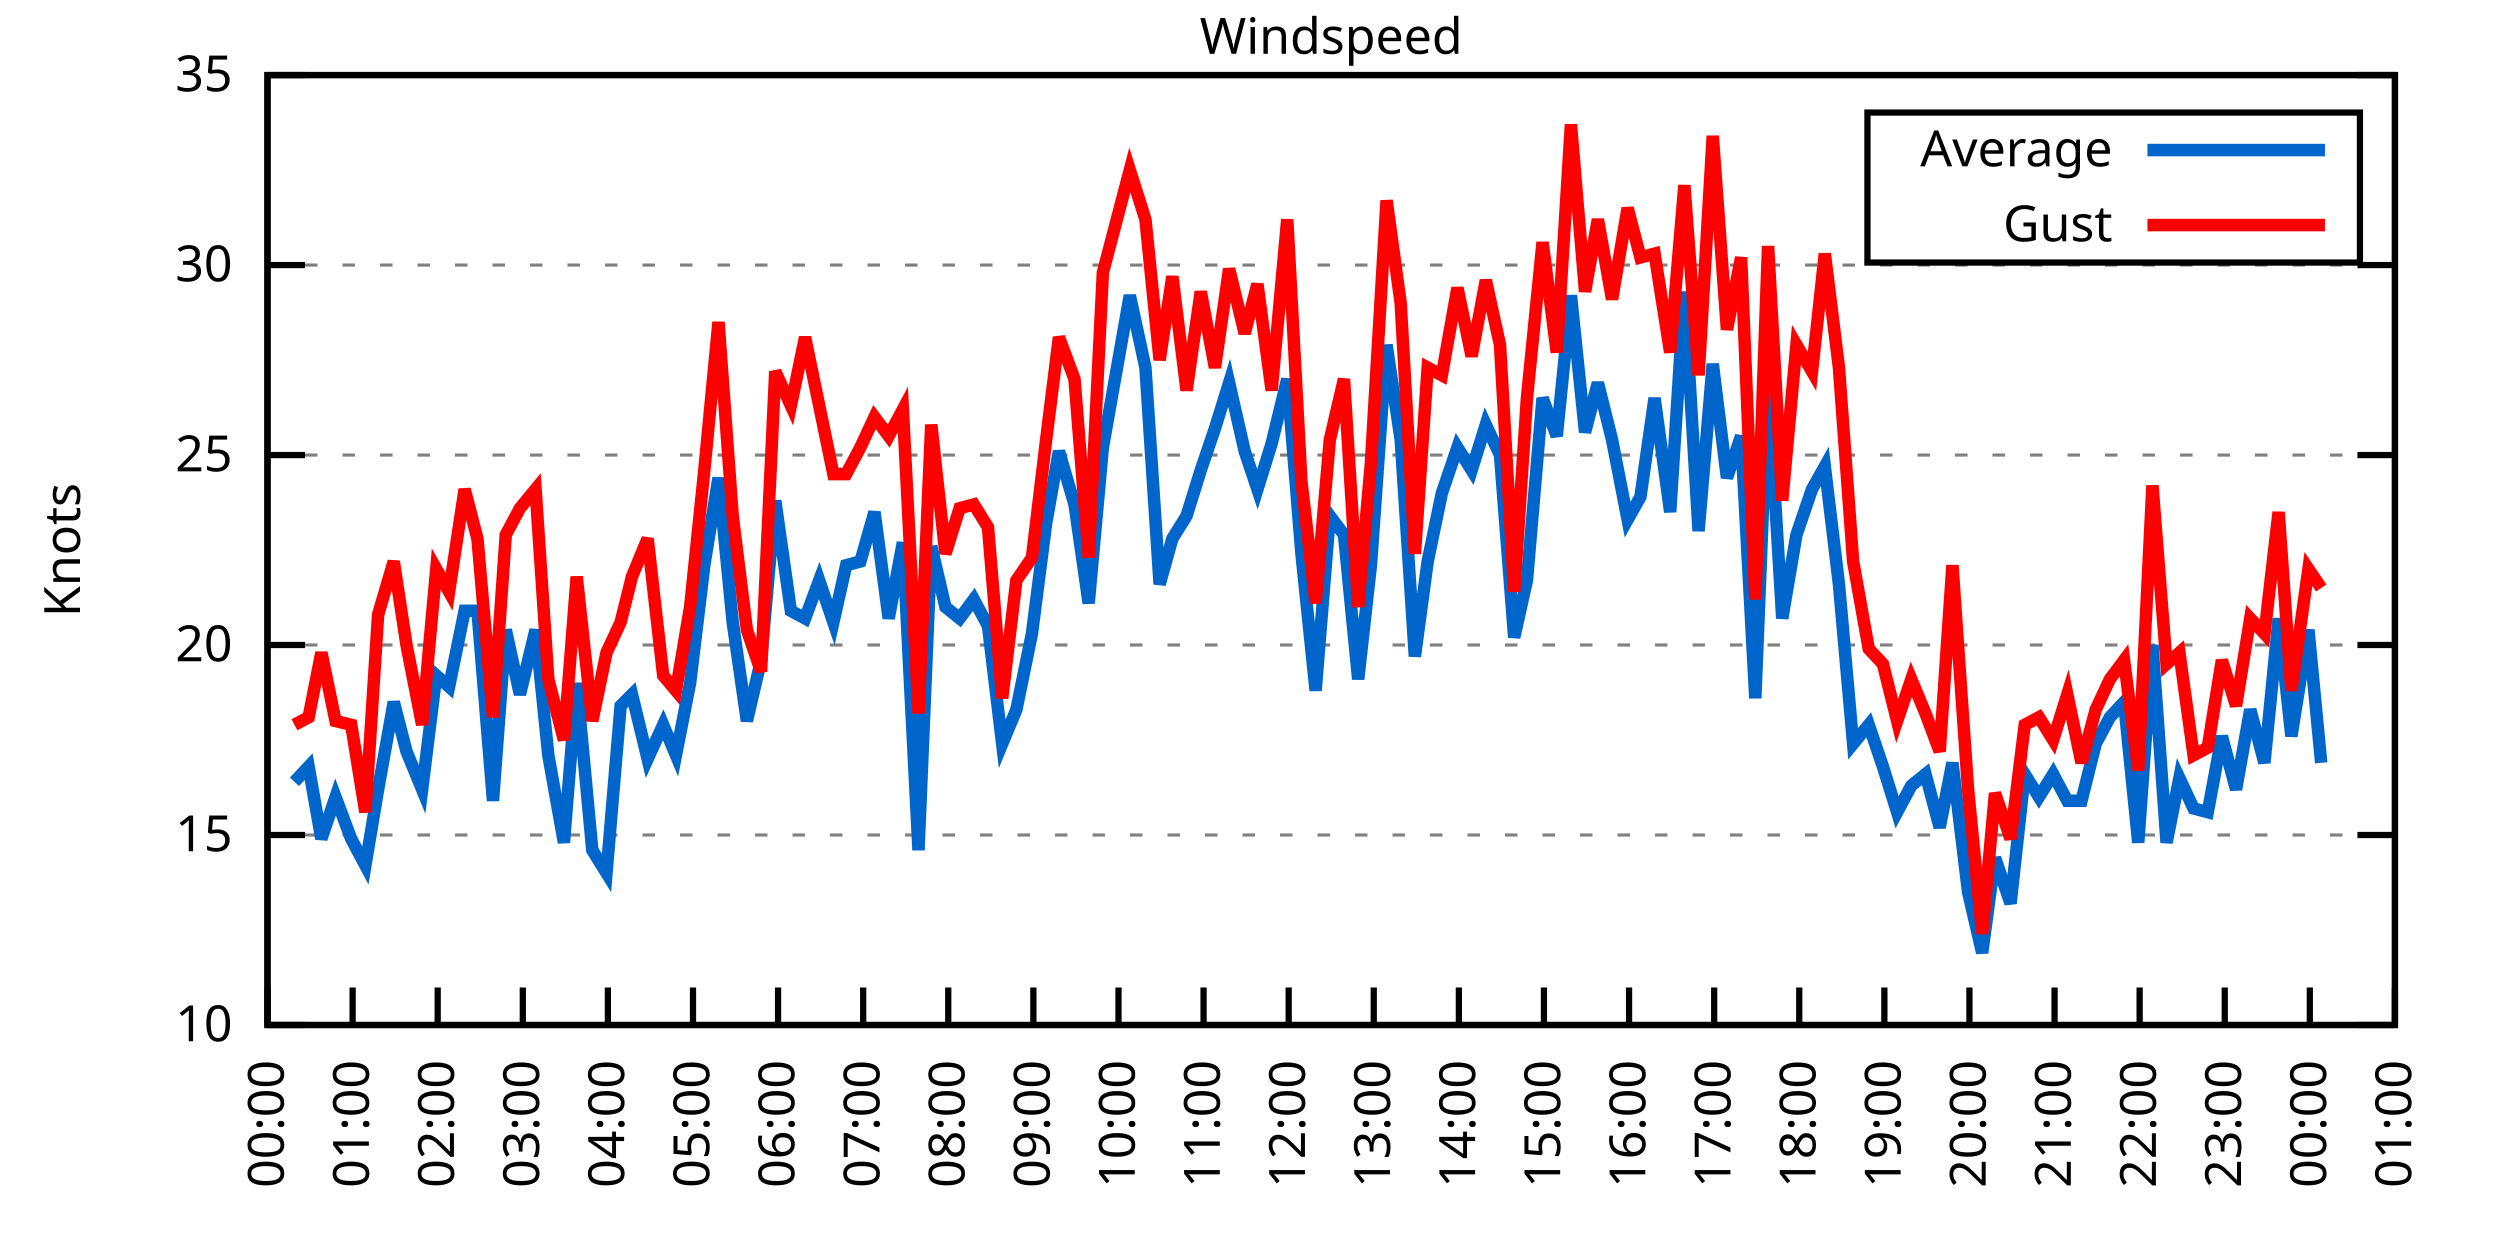
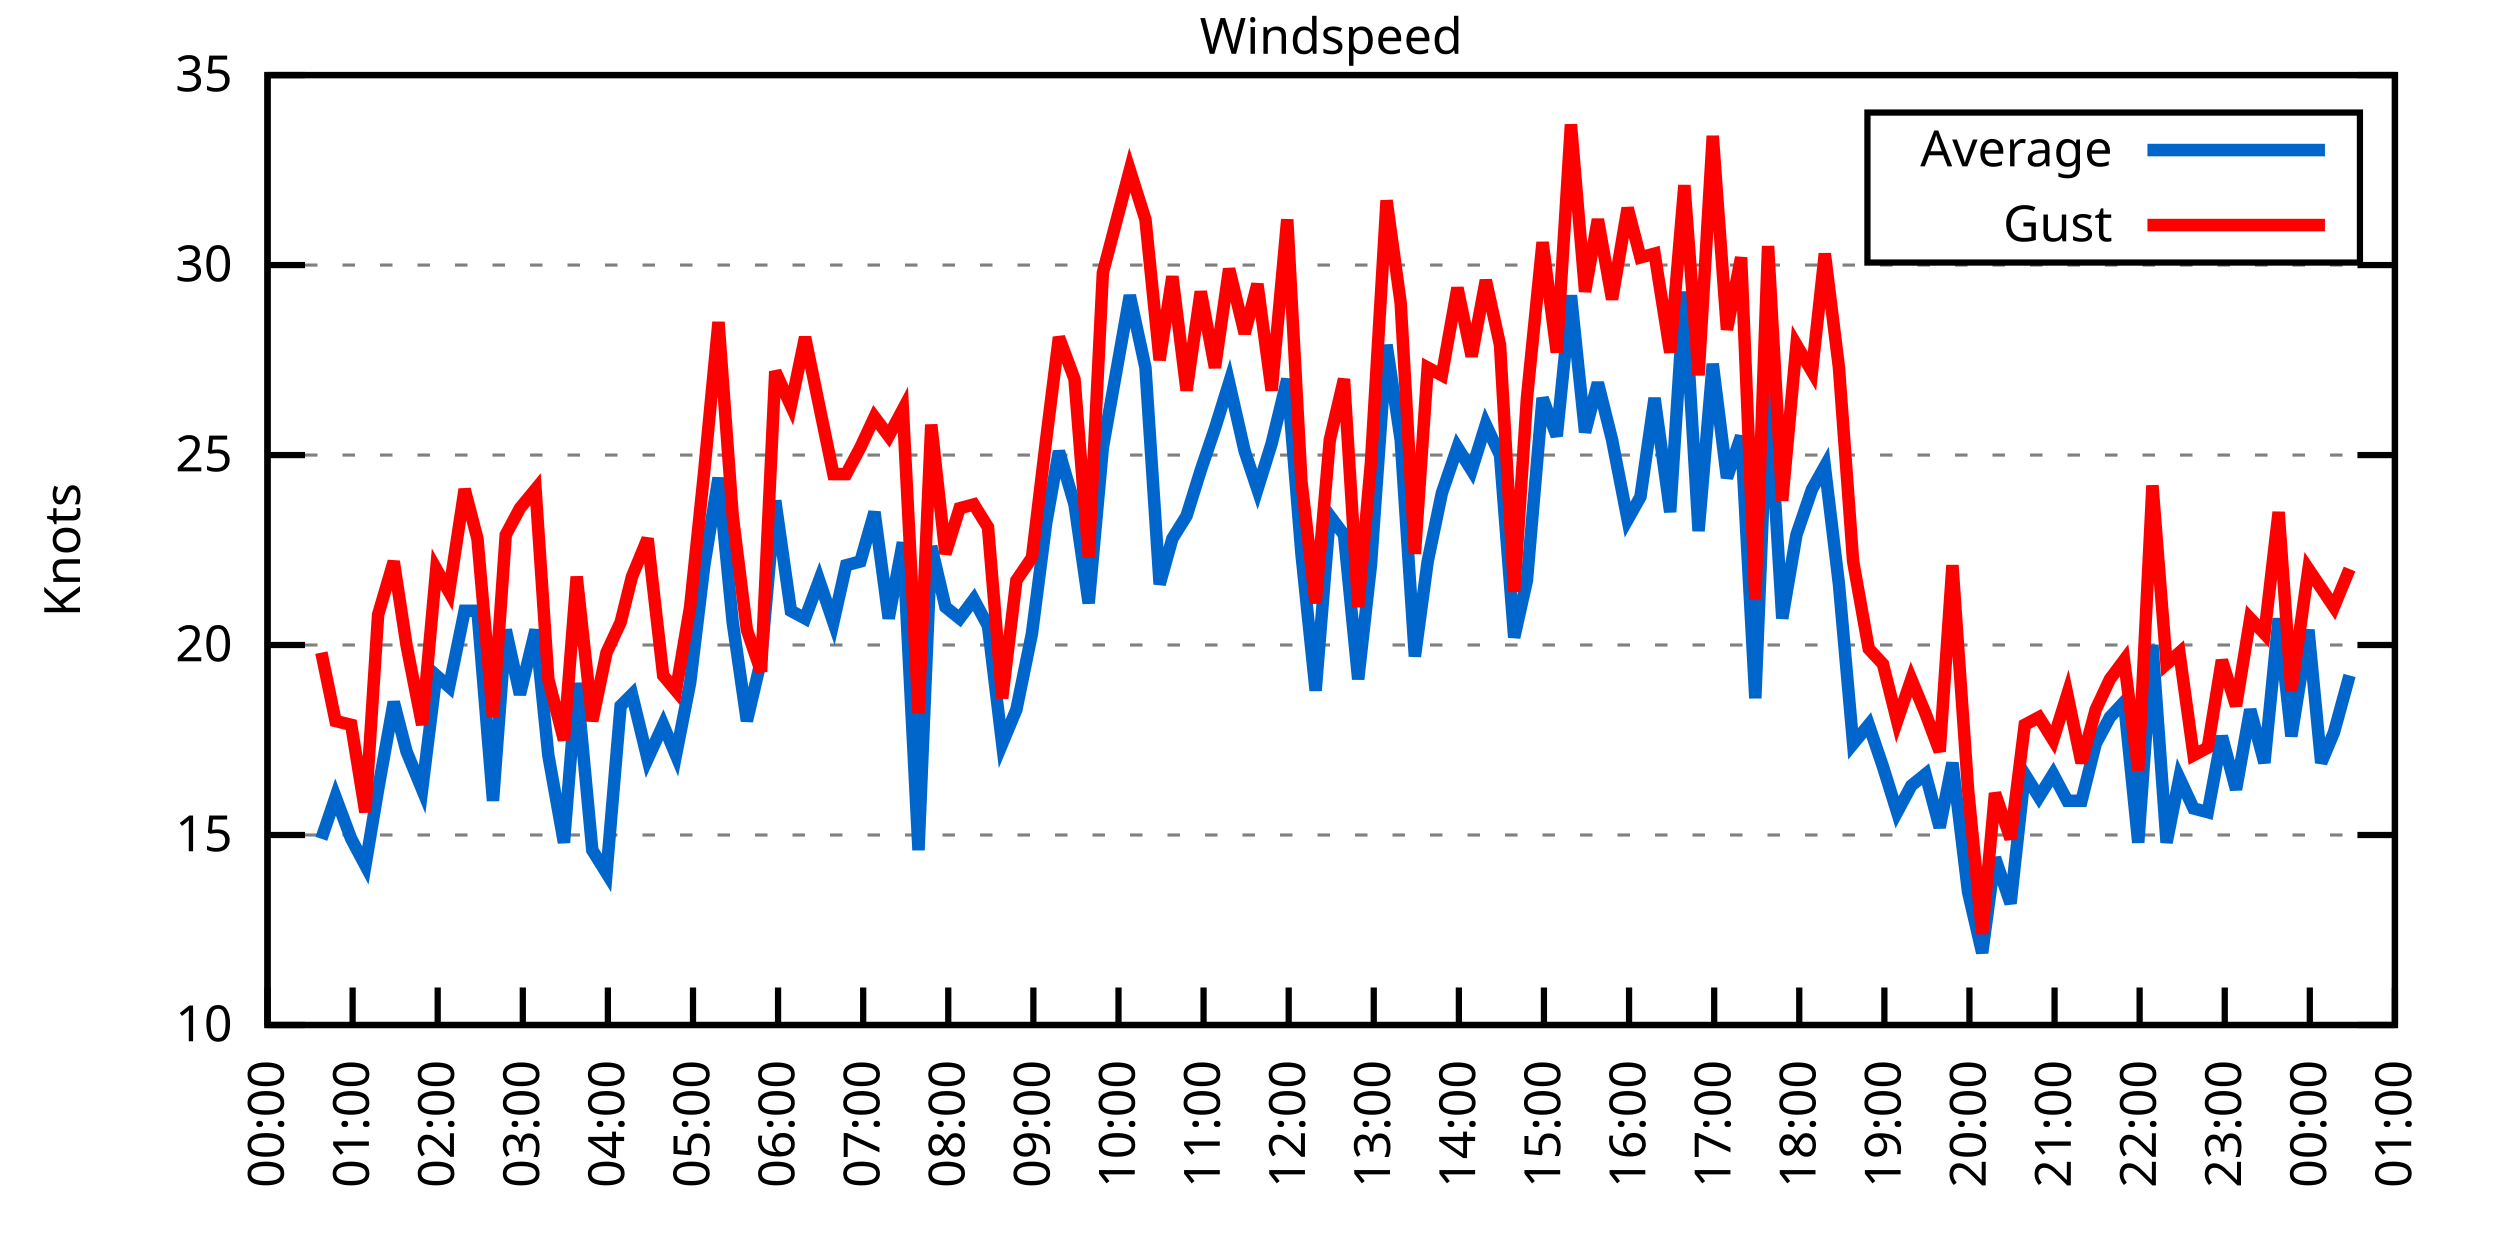
<svg xmlns="http://www.w3.org/2000/svg" xmlns:xlink="http://www.w3.org/1999/xlink" width="400" height="200" viewBox="0 0 400 200">
  <g id="gnuplot_canvas">
    <rect x="0" y="0" width="400" height="200" fill="none" />
    <defs>
      <circle id="gpDot" r="0.5" stroke-width="0.5" stroke="currentColor" />
      <path id="gpPt0" stroke-width="0.333" stroke="currentColor" d="M-1,0 h2 M0,-1 v2" />
      <path id="gpPt1" stroke-width="0.333" stroke="currentColor" d="M-1,-1 L1,1 M1,-1 L-1,1" />
      <path id="gpPt2" stroke-width="0.333" stroke="currentColor" d="M-1,0 L1,0 M0,-1 L0,1 M-1,-1 L1,1 M-1,1 L1,-1" />
      <rect id="gpPt3" stroke-width="0.333" stroke="currentColor" x="-1" y="-1" width="2" height="2" />
      <rect id="gpPt4" stroke-width="0.333" stroke="currentColor" fill="currentColor" x="-1" y="-1" width="2" height="2" />
      <circle id="gpPt5" stroke-width="0.333" stroke="currentColor" cx="0" cy="0" r="1" />
      <use xlink:href="#gpPt5" id="gpPt6" fill="currentColor" stroke="none" />
      <path id="gpPt7" stroke-width="0.333" stroke="currentColor" d="M0,-1.33 L-1.33,0.67 L1.33,0.67 z" />
      <use xlink:href="#gpPt7" id="gpPt8" fill="currentColor" stroke="none" />
      <use xlink:href="#gpPt7" id="gpPt9" stroke="currentColor" transform="rotate(180)" />
      <use xlink:href="#gpPt9" id="gpPt10" fill="currentColor" stroke="none" />
      <use xlink:href="#gpPt3" id="gpPt11" stroke="currentColor" transform="rotate(45)" />
      <use xlink:href="#gpPt11" id="gpPt12" fill="currentColor" stroke="none" />
      <path id="gpPt13" stroke-width="0.333" stroke="currentColor" d="M0,1.330 L1.265,0.411 L0.782,-1.067 L-0.782,-1.076 L-1.265,0.411 z" />
      <use xlink:href="#gpPt13" id="gpPt14" fill="currentColor" stroke="none" />
      <filter id="textbox" filterUnits="objectBoundingBox" x="0" y="0" height="1" width="1">
        <feFlood flood-color="white" flood-opacity="1" result="bgnd" />
        <feComposite in="SourceGraphic" in2="bgnd" operator="atop" />
      </filter>
      <filter id="greybox" filterUnits="objectBoundingBox" x="0" y="0" height="1" width="1">
        <feFlood flood-color="lightgrey" flood-opacity="1" result="grey" />
        <feComposite in="SourceGraphic" in2="grey" operator="atop" />
      </filter>
    </defs>
    <g fill="none" color="white" stroke="currentColor" stroke-width="1.00" stroke-linecap="butt" stroke-linejoin="miter">
</g>
    <g fill="none" color="black" stroke="currentColor" stroke-width="1.00" stroke-linecap="butt" stroke-linejoin="miter">
      <g stroke="none" shape-rendering="crispEdges">
        <polygon fill="rgb(255, 255, 255)" points="42.80,164.00 383.18,164.00 383.18,12.02 42.80,12.02 " />
      </g>
    </g>
    <g fill="none" color="black" stroke="currentColor" stroke-width="1.00" stroke-linecap="butt" stroke-linejoin="miter">
</g>
    <g fill="none" color="black" stroke="black" stroke-width="0.50" stroke-linecap="butt" stroke-linejoin="miter">
</g>
    <g fill="none" color="gray" stroke="currentColor" stroke-width="0.50" stroke-linecap="butt" stroke-linejoin="miter">
      <path stroke="gray" stroke-dasharray="2,4" class="gridline" d="M42.80,164.00 L383.19,164.00  " />
    </g>
    <g fill="none" color="gray" stroke="gray" stroke-width="1.00" stroke-linecap="butt" stroke-linejoin="miter">
</g>
    <g fill="none" color="black" stroke="currentColor" stroke-width="1.00" stroke-linecap="butt" stroke-linejoin="miter">
      <path stroke="black" d="M42.80,164.00 L48.80,164.00 M383.19,164.00 L377.19,164.00  " />
      <g transform="translate(37.20,166.60)" stroke="none" fill="black" font-family="Sans" font-size="8.00" text-anchor="end">
        <text>
          <tspan font-family="Sans"> 10</tspan>
        </text>
      </g>
    </g>
    <g fill="none" color="black" stroke="currentColor" stroke-width="1.00" stroke-linecap="butt" stroke-linejoin="miter">
</g>
    <g fill="none" color="black" stroke="black" stroke-width="0.50" stroke-linecap="butt" stroke-linejoin="miter">
</g>
    <g fill="none" color="gray" stroke="currentColor" stroke-width="0.50" stroke-linecap="butt" stroke-linejoin="miter">
      <path stroke="gray" stroke-dasharray="2,4" class="gridline" d="M42.80,133.60 L383.19,133.60  " />
    </g>
    <g fill="none" color="gray" stroke="gray" stroke-width="1.00" stroke-linecap="butt" stroke-linejoin="miter">
</g>
    <g fill="none" color="black" stroke="currentColor" stroke-width="1.00" stroke-linecap="butt" stroke-linejoin="miter">
      <path stroke="black" d="M42.80,133.60 L48.80,133.60 M383.19,133.60 L377.19,133.60  " />
      <g transform="translate(37.20,136.20)" stroke="none" fill="black" font-family="Sans" font-size="8.00" text-anchor="end">
        <text>
          <tspan font-family="Sans"> 15</tspan>
        </text>
      </g>
    </g>
    <g fill="none" color="black" stroke="currentColor" stroke-width="1.00" stroke-linecap="butt" stroke-linejoin="miter">
</g>
    <g fill="none" color="black" stroke="black" stroke-width="0.50" stroke-linecap="butt" stroke-linejoin="miter">
</g>
    <g fill="none" color="gray" stroke="currentColor" stroke-width="0.50" stroke-linecap="butt" stroke-linejoin="miter">
      <path stroke="gray" stroke-dasharray="2,4" class="gridline" d="M42.80,103.20 L383.19,103.20  " />
    </g>
    <g fill="none" color="gray" stroke="gray" stroke-width="1.00" stroke-linecap="butt" stroke-linejoin="miter">
</g>
    <g fill="none" color="black" stroke="currentColor" stroke-width="1.00" stroke-linecap="butt" stroke-linejoin="miter">
      <path stroke="black" d="M42.80,103.20 L48.80,103.20 M383.19,103.20 L377.19,103.20  " />
      <g transform="translate(37.20,105.80)" stroke="none" fill="black" font-family="Sans" font-size="8.00" text-anchor="end">
        <text>
          <tspan font-family="Sans"> 20</tspan>
        </text>
      </g>
    </g>
    <g fill="none" color="black" stroke="currentColor" stroke-width="1.00" stroke-linecap="butt" stroke-linejoin="miter">
</g>
    <g fill="none" color="black" stroke="black" stroke-width="0.50" stroke-linecap="butt" stroke-linejoin="miter">
</g>
    <g fill="none" color="gray" stroke="currentColor" stroke-width="0.50" stroke-linecap="butt" stroke-linejoin="miter">
      <path stroke="gray" stroke-dasharray="2,4" class="gridline" d="M42.80,72.81 L383.19,72.81  " />
    </g>
    <g fill="none" color="gray" stroke="gray" stroke-width="1.00" stroke-linecap="butt" stroke-linejoin="miter">
</g>
    <g fill="none" color="black" stroke="currentColor" stroke-width="1.00" stroke-linecap="butt" stroke-linejoin="miter">
      <path stroke="black" d="M42.80,72.81 L48.80,72.81 M383.19,72.81 L377.19,72.81  " />
      <g transform="translate(37.20,75.41)" stroke="none" fill="black" font-family="Sans" font-size="8.00" text-anchor="end">
        <text>
          <tspan font-family="Sans"> 25</tspan>
        </text>
      </g>
    </g>
    <g fill="none" color="black" stroke="currentColor" stroke-width="1.00" stroke-linecap="butt" stroke-linejoin="miter">
</g>
    <g fill="none" color="black" stroke="black" stroke-width="0.50" stroke-linecap="butt" stroke-linejoin="miter">
</g>
    <g fill="none" color="gray" stroke="currentColor" stroke-width="0.50" stroke-linecap="butt" stroke-linejoin="miter">
      <path stroke="gray" stroke-dasharray="2,4" class="gridline" d="M42.80,42.41 L383.19,42.41  " />
    </g>
    <g fill="none" color="gray" stroke="gray" stroke-width="1.00" stroke-linecap="butt" stroke-linejoin="miter">
</g>
    <g fill="none" color="black" stroke="currentColor" stroke-width="1.00" stroke-linecap="butt" stroke-linejoin="miter">
      <path stroke="black" d="M42.80,42.41 L48.80,42.41 M383.19,42.41 L377.19,42.41  " />
      <g transform="translate(37.20,45.01)" stroke="none" fill="black" font-family="Sans" font-size="8.00" text-anchor="end">
        <text>
          <tspan font-family="Sans"> 30</tspan>
        </text>
      </g>
    </g>
    <g fill="none" color="black" stroke="currentColor" stroke-width="1.00" stroke-linecap="butt" stroke-linejoin="miter">
</g>
    <g fill="none" color="black" stroke="black" stroke-width="0.50" stroke-linecap="butt" stroke-linejoin="miter">
</g>
    <g fill="none" color="gray" stroke="currentColor" stroke-width="0.50" stroke-linecap="butt" stroke-linejoin="miter">
      <path stroke="gray" stroke-dasharray="2,4" class="gridline" d="M42.80,12.01 L383.19,12.01  " />
    </g>
    <g fill="none" color="gray" stroke="gray" stroke-width="1.00" stroke-linecap="butt" stroke-linejoin="miter">
</g>
    <g fill="none" color="black" stroke="currentColor" stroke-width="1.00" stroke-linecap="butt" stroke-linejoin="miter">
      <path stroke="black" d="M42.80,12.01 L48.80,12.01 M383.19,12.01 L377.19,12.01  " />
      <g transform="translate(37.20,14.61)" stroke="none" fill="black" font-family="Sans" font-size="8.00" text-anchor="end">
        <text>
          <tspan font-family="Sans"> 35</tspan>
        </text>
      </g>
    </g>
    <g fill="none" color="black" stroke="currentColor" stroke-width="1.00" stroke-linecap="butt" stroke-linejoin="miter">
      <path stroke="black" d="M42.80,164.00 L42.80,158.00  " />
      <g transform="translate(45.40,169.60) rotate(270.00)" stroke="none" fill="black" font-family="Sans" font-size="8.00" text-anchor="end">
        <text>
          <tspan font-family="Sans">00:00</tspan>
        </text>
      </g>
    </g>
    <g fill="none" color="black" stroke="currentColor" stroke-width="1.00" stroke-linecap="butt" stroke-linejoin="miter">
      <path stroke="black" d="M56.42,164.00 L56.42,158.00  " />
      <g transform="translate(59.02,169.60) rotate(270.00)" stroke="none" fill="black" font-family="Sans" font-size="8.00" text-anchor="end">
        <text>
          <tspan font-family="Sans">01:00</tspan>
        </text>
      </g>
    </g>
    <g fill="none" color="black" stroke="currentColor" stroke-width="1.00" stroke-linecap="butt" stroke-linejoin="miter">
      <path stroke="black" d="M70.03,164.00 L70.03,158.00  " />
      <g transform="translate(72.63,169.60) rotate(270.00)" stroke="none" fill="black" font-family="Sans" font-size="8.00" text-anchor="end">
        <text>
          <tspan font-family="Sans">02:00</tspan>
        </text>
      </g>
    </g>
    <g fill="none" color="black" stroke="currentColor" stroke-width="1.00" stroke-linecap="butt" stroke-linejoin="miter">
      <path stroke="black" d="M83.65,164.00 L83.65,158.00  " />
      <g transform="translate(86.25,169.60) rotate(270.00)" stroke="none" fill="black" font-family="Sans" font-size="8.00" text-anchor="end">
        <text>
          <tspan font-family="Sans">03:00</tspan>
        </text>
      </g>
    </g>
    <g fill="none" color="black" stroke="currentColor" stroke-width="1.00" stroke-linecap="butt" stroke-linejoin="miter">
      <path stroke="black" d="M97.26,164.00 L97.26,158.00  " />
      <g transform="translate(99.86,169.60) rotate(270.00)" stroke="none" fill="black" font-family="Sans" font-size="8.00" text-anchor="end">
        <text>
          <tspan font-family="Sans">04:00</tspan>
        </text>
      </g>
    </g>
    <g fill="none" color="black" stroke="currentColor" stroke-width="1.00" stroke-linecap="butt" stroke-linejoin="miter">
      <path stroke="black" d="M110.88,164.00 L110.88,158.00  " />
      <g transform="translate(113.48,169.60) rotate(270.00)" stroke="none" fill="black" font-family="Sans" font-size="8.00" text-anchor="end">
        <text>
          <tspan font-family="Sans">05:00</tspan>
        </text>
      </g>
    </g>
    <g fill="none" color="black" stroke="currentColor" stroke-width="1.00" stroke-linecap="butt" stroke-linejoin="miter">
      <path stroke="black" d="M124.49,164.00 L124.49,158.00  " />
      <g transform="translate(127.09,169.60) rotate(270.00)" stroke="none" fill="black" font-family="Sans" font-size="8.00" text-anchor="end">
        <text>
          <tspan font-family="Sans">06:00</tspan>
        </text>
      </g>
    </g>
    <g fill="none" color="black" stroke="currentColor" stroke-width="1.00" stroke-linecap="butt" stroke-linejoin="miter">
      <path stroke="black" d="M138.11,164.00 L138.11,158.00  " />
      <g transform="translate(140.71,169.60) rotate(270.00)" stroke="none" fill="black" font-family="Sans" font-size="8.00" text-anchor="end">
        <text>
          <tspan font-family="Sans">07:00</tspan>
        </text>
      </g>
    </g>
    <g fill="none" color="black" stroke="currentColor" stroke-width="1.00" stroke-linecap="butt" stroke-linejoin="miter">
      <path stroke="black" d="M151.72,164.00 L151.72,158.00  " />
      <g transform="translate(154.32,169.60) rotate(270.00)" stroke="none" fill="black" font-family="Sans" font-size="8.00" text-anchor="end">
        <text>
          <tspan font-family="Sans">08:00</tspan>
        </text>
      </g>
    </g>
    <g fill="none" color="black" stroke="currentColor" stroke-width="1.00" stroke-linecap="butt" stroke-linejoin="miter">
      <path stroke="black" d="M165.34,164.00 L165.34,158.00  " />
      <g transform="translate(167.94,169.60) rotate(270.00)" stroke="none" fill="black" font-family="Sans" font-size="8.00" text-anchor="end">
        <text>
          <tspan font-family="Sans">09:00</tspan>
        </text>
      </g>
    </g>
    <g fill="none" color="black" stroke="currentColor" stroke-width="1.00" stroke-linecap="butt" stroke-linejoin="miter">
      <path stroke="black" d="M178.96,164.00 L178.96,158.00  " />
      <g transform="translate(181.56,169.60) rotate(270.00)" stroke="none" fill="black" font-family="Sans" font-size="8.00" text-anchor="end">
        <text>
          <tspan font-family="Sans">10:00</tspan>
        </text>
      </g>
    </g>
    <g fill="none" color="black" stroke="currentColor" stroke-width="1.00" stroke-linecap="butt" stroke-linejoin="miter">
      <path stroke="black" d="M192.57,164.00 L192.57,158.00  " />
      <g transform="translate(195.17,169.60) rotate(270.00)" stroke="none" fill="black" font-family="Sans" font-size="8.00" text-anchor="end">
        <text>
          <tspan font-family="Sans">11:00</tspan>
        </text>
      </g>
    </g>
    <g fill="none" color="black" stroke="currentColor" stroke-width="1.00" stroke-linecap="butt" stroke-linejoin="miter">
      <path stroke="black" d="M206.19,164.00 L206.19,158.00  " />
      <g transform="translate(208.79,169.60) rotate(270.00)" stroke="none" fill="black" font-family="Sans" font-size="8.00" text-anchor="end">
        <text>
          <tspan font-family="Sans">12:00</tspan>
        </text>
      </g>
    </g>
    <g fill="none" color="black" stroke="currentColor" stroke-width="1.00" stroke-linecap="butt" stroke-linejoin="miter">
      <path stroke="black" d="M219.80,164.00 L219.80,158.00  " />
      <g transform="translate(222.40,169.60) rotate(270.00)" stroke="none" fill="black" font-family="Sans" font-size="8.00" text-anchor="end">
        <text>
          <tspan font-family="Sans">13:00</tspan>
        </text>
      </g>
    </g>
    <g fill="none" color="black" stroke="currentColor" stroke-width="1.00" stroke-linecap="butt" stroke-linejoin="miter">
      <path stroke="black" d="M233.42,164.00 L233.42,158.00  " />
      <g transform="translate(236.02,169.60) rotate(270.00)" stroke="none" fill="black" font-family="Sans" font-size="8.00" text-anchor="end">
        <text>
          <tspan font-family="Sans">14:00</tspan>
        </text>
      </g>
    </g>
    <g fill="none" color="black" stroke="currentColor" stroke-width="1.00" stroke-linecap="butt" stroke-linejoin="miter">
      <path stroke="black" d="M247.03,164.00 L247.03,158.00  " />
      <g transform="translate(249.63,169.60) rotate(270.00)" stroke="none" fill="black" font-family="Sans" font-size="8.00" text-anchor="end">
        <text>
          <tspan font-family="Sans">15:00</tspan>
        </text>
      </g>
    </g>
    <g fill="none" color="black" stroke="currentColor" stroke-width="1.00" stroke-linecap="butt" stroke-linejoin="miter">
      <path stroke="black" d="M260.65,164.00 L260.65,158.00  " />
      <g transform="translate(263.25,169.60) rotate(270.00)" stroke="none" fill="black" font-family="Sans" font-size="8.00" text-anchor="end">
        <text>
          <tspan font-family="Sans">16:00</tspan>
        </text>
      </g>
    </g>
    <g fill="none" color="black" stroke="currentColor" stroke-width="1.00" stroke-linecap="butt" stroke-linejoin="miter">
      <path stroke="black" d="M274.27,164.00 L274.27,158.00  " />
      <g transform="translate(276.87,169.60) rotate(270.00)" stroke="none" fill="black" font-family="Sans" font-size="8.00" text-anchor="end">
        <text>
          <tspan font-family="Sans">17:00</tspan>
        </text>
      </g>
    </g>
    <g fill="none" color="black" stroke="currentColor" stroke-width="1.00" stroke-linecap="butt" stroke-linejoin="miter">
      <path stroke="black" d="M287.88,164.00 L287.88,158.00  " />
      <g transform="translate(290.48,169.60) rotate(270.00)" stroke="none" fill="black" font-family="Sans" font-size="8.00" text-anchor="end">
        <text>
          <tspan font-family="Sans">18:00</tspan>
        </text>
      </g>
    </g>
    <g fill="none" color="black" stroke="currentColor" stroke-width="1.00" stroke-linecap="butt" stroke-linejoin="miter">
      <path stroke="black" d="M301.50,164.00 L301.50,158.00  " />
      <g transform="translate(304.10,169.60) rotate(270.00)" stroke="none" fill="black" font-family="Sans" font-size="8.00" text-anchor="end">
        <text>
          <tspan font-family="Sans">19:00</tspan>
        </text>
      </g>
    </g>
    <g fill="none" color="black" stroke="currentColor" stroke-width="1.00" stroke-linecap="butt" stroke-linejoin="miter">
      <path stroke="black" d="M315.11,164.00 L315.11,158.00  " />
      <g transform="translate(317.71,169.60) rotate(270.00)" stroke="none" fill="black" font-family="Sans" font-size="8.00" text-anchor="end">
        <text>
          <tspan font-family="Sans">20:00</tspan>
        </text>
      </g>
    </g>
    <g fill="none" color="black" stroke="currentColor" stroke-width="1.00" stroke-linecap="butt" stroke-linejoin="miter">
      <path stroke="black" d="M328.73,164.00 L328.73,158.00  " />
      <g transform="translate(331.33,169.60) rotate(270.00)" stroke="none" fill="black" font-family="Sans" font-size="8.00" text-anchor="end">
        <text>
          <tspan font-family="Sans">21:00</tspan>
        </text>
      </g>
    </g>
    <g fill="none" color="black" stroke="currentColor" stroke-width="1.00" stroke-linecap="butt" stroke-linejoin="miter">
      <path stroke="black" d="M342.34,164.00 L342.34,158.00  " />
      <g transform="translate(344.94,169.60) rotate(270.00)" stroke="none" fill="black" font-family="Sans" font-size="8.00" text-anchor="end">
        <text>
          <tspan font-family="Sans">22:00</tspan>
        </text>
      </g>
    </g>
    <g fill="none" color="black" stroke="currentColor" stroke-width="1.00" stroke-linecap="butt" stroke-linejoin="miter">
      <path stroke="black" d="M355.96,164.00 L355.96,158.00  " />
      <g transform="translate(358.56,169.60) rotate(270.00)" stroke="none" fill="black" font-family="Sans" font-size="8.00" text-anchor="end">
        <text>
          <tspan font-family="Sans">23:00</tspan>
        </text>
      </g>
    </g>
    <g fill="none" color="black" stroke="currentColor" stroke-width="1.00" stroke-linecap="butt" stroke-linejoin="miter">
      <path stroke="black" d="M369.57,164.00 L369.57,158.00  " />
      <g transform="translate(372.17,169.60) rotate(270.00)" stroke="none" fill="black" font-family="Sans" font-size="8.00" text-anchor="end">
        <text>
          <tspan font-family="Sans">00:00</tspan>
        </text>
      </g>
    </g>
    <g fill="none" color="black" stroke="currentColor" stroke-width="1.00" stroke-linecap="butt" stroke-linejoin="miter">
      <path stroke="black" d="M383.19,164.00 L383.19,158.00  " />
      <g transform="translate(385.79,169.60) rotate(270.00)" stroke="none" fill="black" font-family="Sans" font-size="8.00" text-anchor="end">
        <text>
          <tspan font-family="Sans">01:00</tspan>
        </text>
      </g>
    </g>
    <g fill="none" color="black" stroke="currentColor" stroke-width="1.00" stroke-linecap="butt" stroke-linejoin="miter">
</g>
    <g fill="none" color="black" stroke="currentColor" stroke-width="1.00" stroke-linecap="butt" stroke-linejoin="miter">
      <path stroke="black" d="M42.80,12.01 L42.80,164.00 L383.19,164.00 L383.19,12.01 L42.80,12.01 Z  " />
    </g>
    <g fill="none" color="black" stroke="currentColor" stroke-width="1.00" stroke-linecap="butt" stroke-linejoin="miter">
</g>
    <g fill="none" color="black" stroke="currentColor" stroke-width="1.00" stroke-linecap="butt" stroke-linejoin="miter">
      <path stroke="black" d="M298.79,42.01 L298.79,18.01 L377.59,18.01 L377.59,42.01 L298.79,42.01 Z  " />
    </g>
    <g id="Windspeed_plot_1">
      <g fill="none" color="white" stroke="black" stroke-width="2.00" stroke-linecap="butt" stroke-linejoin="miter">
</g>
      <g fill="none" color="black" stroke="currentColor" stroke-width="2.00" stroke-linecap="butt" stroke-linejoin="miter">
        <g transform="translate(337.99,26.61)" stroke="none" fill="black" font-family="Sans" font-size="8.00" text-anchor="end">
          <text>
            <tspan font-family="Sans">Average</tspan>
          </text>
        </g>
      </g>
      <g fill="none" color="black" stroke="currentColor" stroke-width="2.00" stroke-linecap="butt" stroke-linejoin="miter">
-         <path stroke="rgb(  0, 102, 204)" d="M343.59,24.01 L371.99,24.01 M47.11,125.09 L49.38,122.66 L51.42,134.21 L53.69,127.52 L56.19,134.21 L58.46,138.47   L60.50,126.31 L63.00,112.32 L65.04,120.23 L67.54,126.31 L69.80,108.07 L71.85,109.89 L74.34,97.73 L76.39,97.73   L78.88,128.13 L80.92,100.77 L83.19,111.11 L85.69,100.77 L87.73,120.83 L90.23,134.82 L92.27,109.28 L94.77,136.03   L97.04,139.68 L99.30,112.93 L101.12,111.11 L103.62,121.44 L106.11,115.97 L108.15,120.83 L110.42,109.28 L112.69,90.44   L114.96,76.45 L117.23,99.56 L119.50,115.36 L121.77,105.64 L124.04,80.10 L126.54,97.73 L128.81,98.95 L131.07,92.87   L133.34,99.56 L135.39,90.44 L137.66,89.83 L139.92,81.93 L142.19,98.95 L144.46,86.79 L146.96,136.03 L149.00,87.40   L151.27,97.12 L153.54,98.95 L155.81,95.91 L158.08,100.16 L160.35,119.01 L162.62,113.54 L165.11,101.38 L167.38,83.75   L169.43,72.20 L171.92,80.71 L174.19,96.52 L176.46,71.59 L180.77,47.27 L183.27,58.82 L185.54,93.48 L187.58,86.18   L189.85,82.53 L192.12,75.24 L194.39,68.55 L196.66,61.25 L199.15,72.20 L201.19,78.28 L203.46,70.98 L205.96,60.65   L208.23,88.61 L210.50,110.50 L212.77,82.53 L215.04,85.57 L217.31,108.68 L219.35,90.44 L221.85,55.18 L224.11,70.37   L226.38,105.03 L228.43,89.83 L230.70,78.89 L233.19,71.59 L235.46,75.24 L237.73,67.94 L240.00,72.81 L242.27,101.99   L244.31,92.87 L246.81,63.69 L249.08,69.77 L251.35,47.27 L253.61,69.16 L255.66,61.25 L257.93,70.37 L260.42,83.14   L262.47,79.49 L264.73,63.69 L267.23,81.93 L269.50,46.66 L271.77,84.97 L274.04,58.21 L276.31,76.45 L278.58,69.77   L280.85,111.72 L282.89,61.25 L285.16,98.95 L287.43,85.57 L289.92,78.28 L291.97,74.63 L294.23,93.48 L296.50,119.01   L299.00,115.97 L301.27,122.66 L303.54,129.95 L305.81,125.70 L308.08,123.87 L310.35,132.39 L312.39,122.05 L314.89,142.72   L317.15,152.45 L319.20,137.25 L321.69,144.55 L323.96,123.87 L326.23,127.52 L328.50,123.87 L330.77,128.13 L333.04,128.13   L335.31,119.01 L337.58,114.76 L339.85,112.32 L342.12,134.82 L344.39,103.20 L346.65,134.82 L348.70,124.48 L350.97,129.35   L353.24,129.95 L355.50,117.80 L357.77,126.31 L360.04,113.54 L362.31,122.05 L364.58,98.95 L366.62,117.80 L369.35,100.77   L371.39,122.05  " />
+         <path stroke="rgb(  0, 102, 204)" d="M343.59,24.01 L371.99,24.01 M51.42,134.21 L53.69,127.52 L56.19,134.21 L58.46,138.47 L60.50,126.31 L63.00,112.32   L65.04,120.23 L67.54,126.31 L69.80,108.07 L71.85,109.89 L74.34,97.73 L76.39,97.73 L78.88,128.13 L80.92,100.77   L83.19,111.11 L85.69,100.77 L87.73,120.83 L90.23,134.82 L92.27,109.28 L94.77,136.03 L97.04,139.68 L99.30,112.93   L101.12,111.11 L103.62,121.44 L106.11,115.97 L108.15,120.83 L110.42,109.28 L112.69,90.44 L114.96,76.45 L117.23,99.56   L119.50,115.36 L121.77,105.64 L124.04,80.10 L126.54,97.73 L128.81,98.95 L131.07,92.87 L133.34,99.56 L135.39,90.44   L137.66,89.83 L139.92,81.93 L142.19,98.95 L144.46,86.79 L146.96,136.03 L149.00,87.40 L151.27,97.12 L153.54,98.95   L155.81,95.91 L158.08,100.16 L160.35,119.01 L162.62,113.54 L165.11,101.38 L167.38,83.75 L169.43,72.20 L171.92,80.71   L174.19,96.52 L176.46,71.59 L180.77,47.27 L183.27,58.82 L185.54,93.48 L187.58,86.18 L189.85,82.53 L192.12,75.24   L194.39,68.55 L196.66,61.25 L199.15,72.20 L201.19,78.28 L203.46,70.98 L205.96,60.65 L208.23,88.61 L210.50,110.50   L212.77,82.53 L215.04,85.57 L217.31,108.68 L219.35,90.44 L221.85,55.18 L224.11,70.37 L226.38,105.03 L228.43,89.83   L230.70,78.89 L233.19,71.59 L235.46,75.24 L237.73,67.94 L240.00,72.81 L242.27,101.99 L244.31,92.87 L246.81,63.69   L249.08,69.77 L251.35,47.27 L253.61,69.16 L255.66,61.25 L257.93,70.37 L260.42,83.14 L262.47,79.49 L264.73,63.69   L267.23,81.93 L269.50,46.66 L271.77,84.97 L274.04,58.21 L276.31,76.45 L278.58,69.77 L280.85,111.72 L282.89,61.25   L285.16,98.95 L287.43,85.57 L289.92,78.28 L291.97,74.63 L294.23,93.48 L296.50,119.01 L299.00,115.97 L301.27,122.66   L303.54,129.95 L305.81,125.70 L308.08,123.87 L310.35,132.39 L312.39,122.05 L314.89,142.72 L317.15,152.45 L319.20,137.25   L321.69,144.55 L323.96,123.87 L326.23,127.52 L328.50,123.87 L330.77,128.13 L333.04,128.13 L335.31,119.01 L337.58,114.76   L339.85,112.32 L342.12,134.82 L344.39,103.20 L346.65,134.82 L348.70,124.48 L350.97,129.35 L353.24,129.95 L355.50,117.80   L357.77,126.31 L360.04,113.54 L362.31,122.05 L364.58,98.95 L366.62,117.80 L369.35,100.77 L371.39,122.05 L373.43,117.19   L375.93,108.07  " />
      </g>
    </g>
    <g id="Windspeed_plot_2">
      <g fill="none" color="black" stroke="currentColor" stroke-width="2.00" stroke-linecap="butt" stroke-linejoin="miter">
        <g transform="translate(337.99,38.61)" stroke="none" fill="black" font-family="Sans" font-size="8.00" text-anchor="end">
          <text>
            <tspan font-family="Sans">Gust</tspan>
          </text>
        </g>
      </g>
      <g fill="none" color="black" stroke="currentColor" stroke-width="2.00" stroke-linecap="butt" stroke-linejoin="miter">
-         <path stroke="rgb(255,   0,   0)" d="M343.59,36.01 L371.99,36.01 M47.11,115.97 L49.38,114.76 L51.42,104.42 L53.69,115.36 L56.19,115.97 L58.46,129.95   L60.50,98.34 L63.00,89.83 L65.04,103.20 L67.54,115.97 L69.80,91.04 L71.85,94.69 L74.34,78.28 L76.39,86.18   L78.88,114.76 L80.92,85.57 L83.19,81.32 L85.69,78.28 L87.73,108.68 L90.23,118.40 L92.27,92.26 L94.77,115.36   L97.04,104.42 L99.30,99.56 L101.12,92.26 L103.62,86.18 L106.11,108.07 L108.15,110.50 L110.42,97.12 L112.69,75.24   L114.96,51.53 L117.23,82.53 L119.50,100.77 L121.77,107.46 L124.04,59.43 L126.54,64.90 L128.81,53.96 L131.07,64.90   L133.34,75.85 L135.39,75.85 L137.66,71.59 L139.92,66.73 L142.19,69.77 L144.46,65.51 L146.96,114.15 L149.00,67.94   L151.27,88.61 L153.54,81.32 L155.81,80.71 L158.08,84.36 L160.35,111.72 L162.62,92.87 L165.11,89.22 L167.38,70.37   L169.43,53.96 L171.92,60.65 L174.19,89.22 L176.46,43.62 L180.77,27.21 L183.27,35.11 L185.54,57.61 L187.58,44.23   L189.85,62.47 L192.12,46.66 L194.39,58.82 L196.66,43.02 L199.15,53.35 L201.19,45.45 L203.46,62.47 L205.96,35.11   L208.23,77.06 L210.50,96.52 L212.77,70.37 L215.04,60.65 L217.31,97.12 L219.35,74.02 L221.85,32.07 L224.11,48.49   L226.38,88.61 L228.43,58.82 L230.70,60.04 L233.19,46.06 L235.46,57.00 L237.73,44.84 L240.00,55.18 L242.27,94.69   L244.31,63.69 L246.81,38.76 L249.08,56.39 L251.35,19.91 L253.61,46.66 L255.66,35.11 L257.93,47.88 L260.42,33.29   L262.47,41.19 L264.73,40.58 L267.23,56.39 L269.50,29.64 L271.77,60.04 L274.04,21.74 L276.31,52.74 L278.58,41.19   L280.85,95.91 L282.89,39.37 L285.16,80.10 L287.43,55.18 L289.92,59.43 L291.97,40.58 L294.23,58.82 L296.50,89.83   L299.00,103.81 L301.27,106.24 L303.54,115.36 L305.81,108.68 L308.08,114.15 L310.35,120.23 L312.39,90.44 L314.89,126.31   L317.15,149.41 L319.20,126.91 L321.69,134.21 L323.96,115.97 L326.23,114.76 L328.50,118.40 L330.77,111.11 L333.04,122.05   L335.31,113.54 L337.58,108.68 L339.85,105.64 L342.12,123.27 L344.39,77.67 L346.65,106.24 L348.70,104.42 L350.97,120.83   L353.24,119.62 L355.50,105.64 L357.77,112.93 L360.04,98.95 L362.31,101.38 L364.58,81.93 L366.62,110.50 L369.35,91.04   L371.39,94.08  " />
+         <path stroke="rgb(255,   0,   0)" d="M343.59,36.01 L371.99,36.01 M51.42,104.42 L53.69,115.36 L56.19,115.97 L58.46,129.95 L60.50,98.34 L63.00,89.83   L65.04,103.20 L67.54,115.97 L69.80,91.04 L71.85,94.69 L74.34,78.28 L76.39,86.18 L78.88,114.76 L80.92,85.57   L83.19,81.32 L85.69,78.28 L87.73,108.68 L90.23,118.40 L92.27,92.26 L94.77,115.36 L97.04,104.42 L99.30,99.56   L101.12,92.26 L103.62,86.18 L106.11,108.07 L108.15,110.50 L110.42,97.12 L112.69,75.24 L114.96,51.53 L117.23,82.53   L119.50,100.77 L121.77,107.46 L124.04,59.43 L126.54,64.90 L128.81,53.96 L131.07,64.90 L133.34,75.85 L135.39,75.85   L137.66,71.59 L139.92,66.73 L142.19,69.77 L144.46,65.51 L146.96,114.15 L149.00,67.94 L151.27,88.61 L153.54,81.32   L155.81,80.71 L158.08,84.36 L160.35,111.72 L162.62,92.87 L165.11,89.22 L167.38,70.37 L169.43,53.96 L171.92,60.65   L174.19,89.22 L176.46,43.62 L180.77,27.21 L183.27,35.11 L185.54,57.61 L187.58,44.23 L189.85,62.47 L192.12,46.66   L194.39,58.82 L196.66,43.02 L199.15,53.35 L201.19,45.45 L203.46,62.47 L205.96,35.11 L208.23,77.06 L210.50,96.52   L212.77,70.37 L215.04,60.65 L217.31,97.12 L219.35,74.02 L221.85,32.07 L224.11,48.49 L226.38,88.61 L228.43,58.82   L230.70,60.04 L233.19,46.06 L235.46,57.00 L237.73,44.84 L240.00,55.18 L242.27,94.69 L244.31,63.69 L246.81,38.76   L249.08,56.39 L251.35,19.91 L253.61,46.66 L255.66,35.11 L257.93,47.88 L260.42,33.29 L262.47,41.19 L264.73,40.58   L267.23,56.39 L269.50,29.64 L271.77,60.04 L274.04,21.74 L276.31,52.74 L278.58,41.19 L280.85,95.91 L282.89,39.37   L285.16,80.10 L287.43,55.18 L289.92,59.43 L291.97,40.58 L294.23,58.82 L296.50,89.83 L299.00,103.81 L301.27,106.24   L303.54,115.36 L305.81,108.68 L308.08,114.15 L310.35,120.23 L312.39,90.44 L314.89,126.31 L317.15,149.41 L319.20,126.91   L321.69,134.21 L323.96,115.97 L326.23,114.76 L328.50,118.40 L330.77,111.11 L333.04,122.05 L335.31,113.54 L337.58,108.68   L339.85,105.64 L342.12,123.27 L344.39,77.67 L346.65,106.24 L348.70,104.42 L350.97,120.83 L353.24,119.62 L355.50,105.64   L357.77,112.93 L360.04,98.95 L362.31,101.38 L364.58,81.93 L366.62,110.50 L369.35,91.04 L371.39,94.08 L373.43,97.12   L375.93,91.04  " />
      </g>
    </g>
    <g fill="none" color="black" stroke="currentColor" stroke-width="2.00" stroke-linecap="butt" stroke-linejoin="miter">
</g>
    <g fill="none" color="black" stroke="black" stroke-width="1.00" stroke-linecap="butt" stroke-linejoin="miter">
</g>
    <g fill="none" color="black" stroke="currentColor" stroke-width="1.00" stroke-linecap="butt" stroke-linejoin="miter">
      <path stroke="black" d="M42.80,12.01 L42.80,164.00 L383.19,164.00 L383.19,12.01 L42.80,12.01 Z  " />
      <g transform="translate(12.80,88.01) rotate(270.00)" stroke="none" fill="black" font-family="Sans" font-size="8.00" text-anchor="middle">
        <text>
          <tspan font-family="Sans">Knots</tspan>
        </text>
      </g>
    </g>
    <g fill="none" color="black" stroke="currentColor" stroke-width="1.00" stroke-linecap="butt" stroke-linejoin="miter">
</g>
    <g fill="none" color="black" stroke="currentColor" stroke-width="1.00" stroke-linecap="butt" stroke-linejoin="miter">
      <g transform="translate(212.99,8.61)" stroke="none" fill="black" font-family="Sans" font-size="8.00" text-anchor="middle">
        <text>
          <tspan font-family="Sans">Windspeed</tspan>
        </text>
      </g>
    </g>
    <g fill="none" color="black" stroke="currentColor" stroke-width="1.00" stroke-linecap="butt" stroke-linejoin="miter">
</g>
  </g>
</svg>
